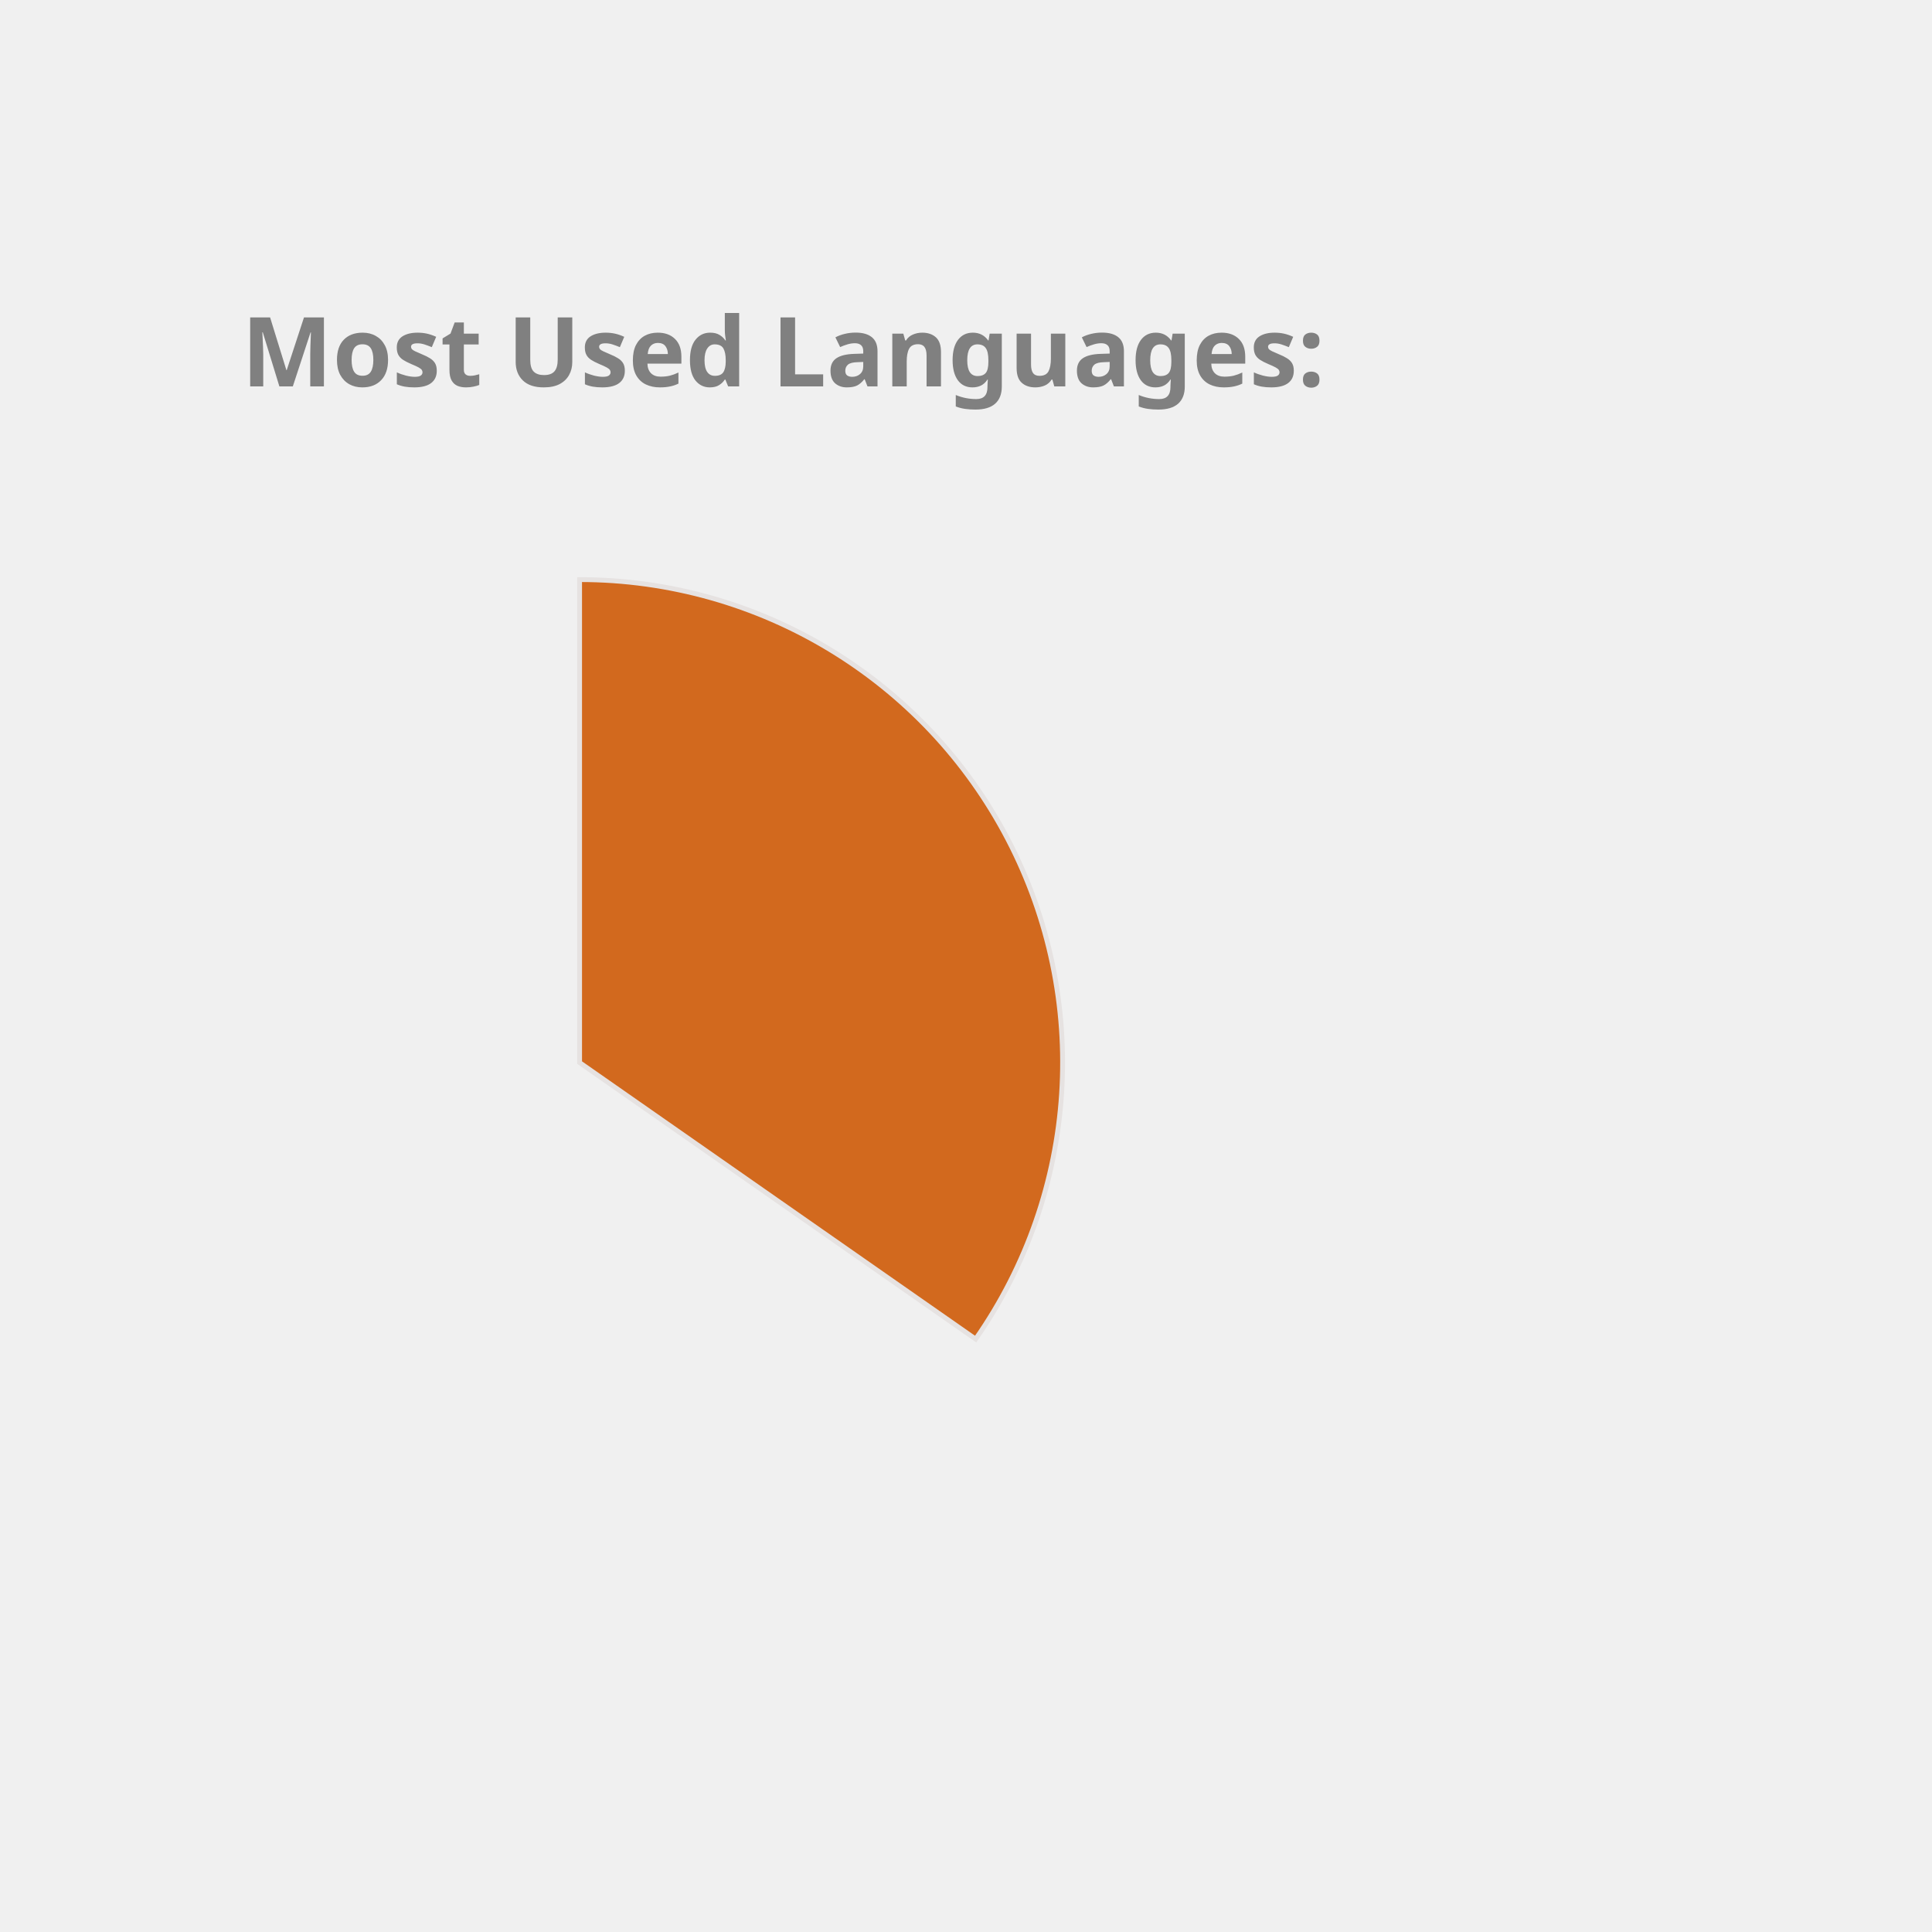
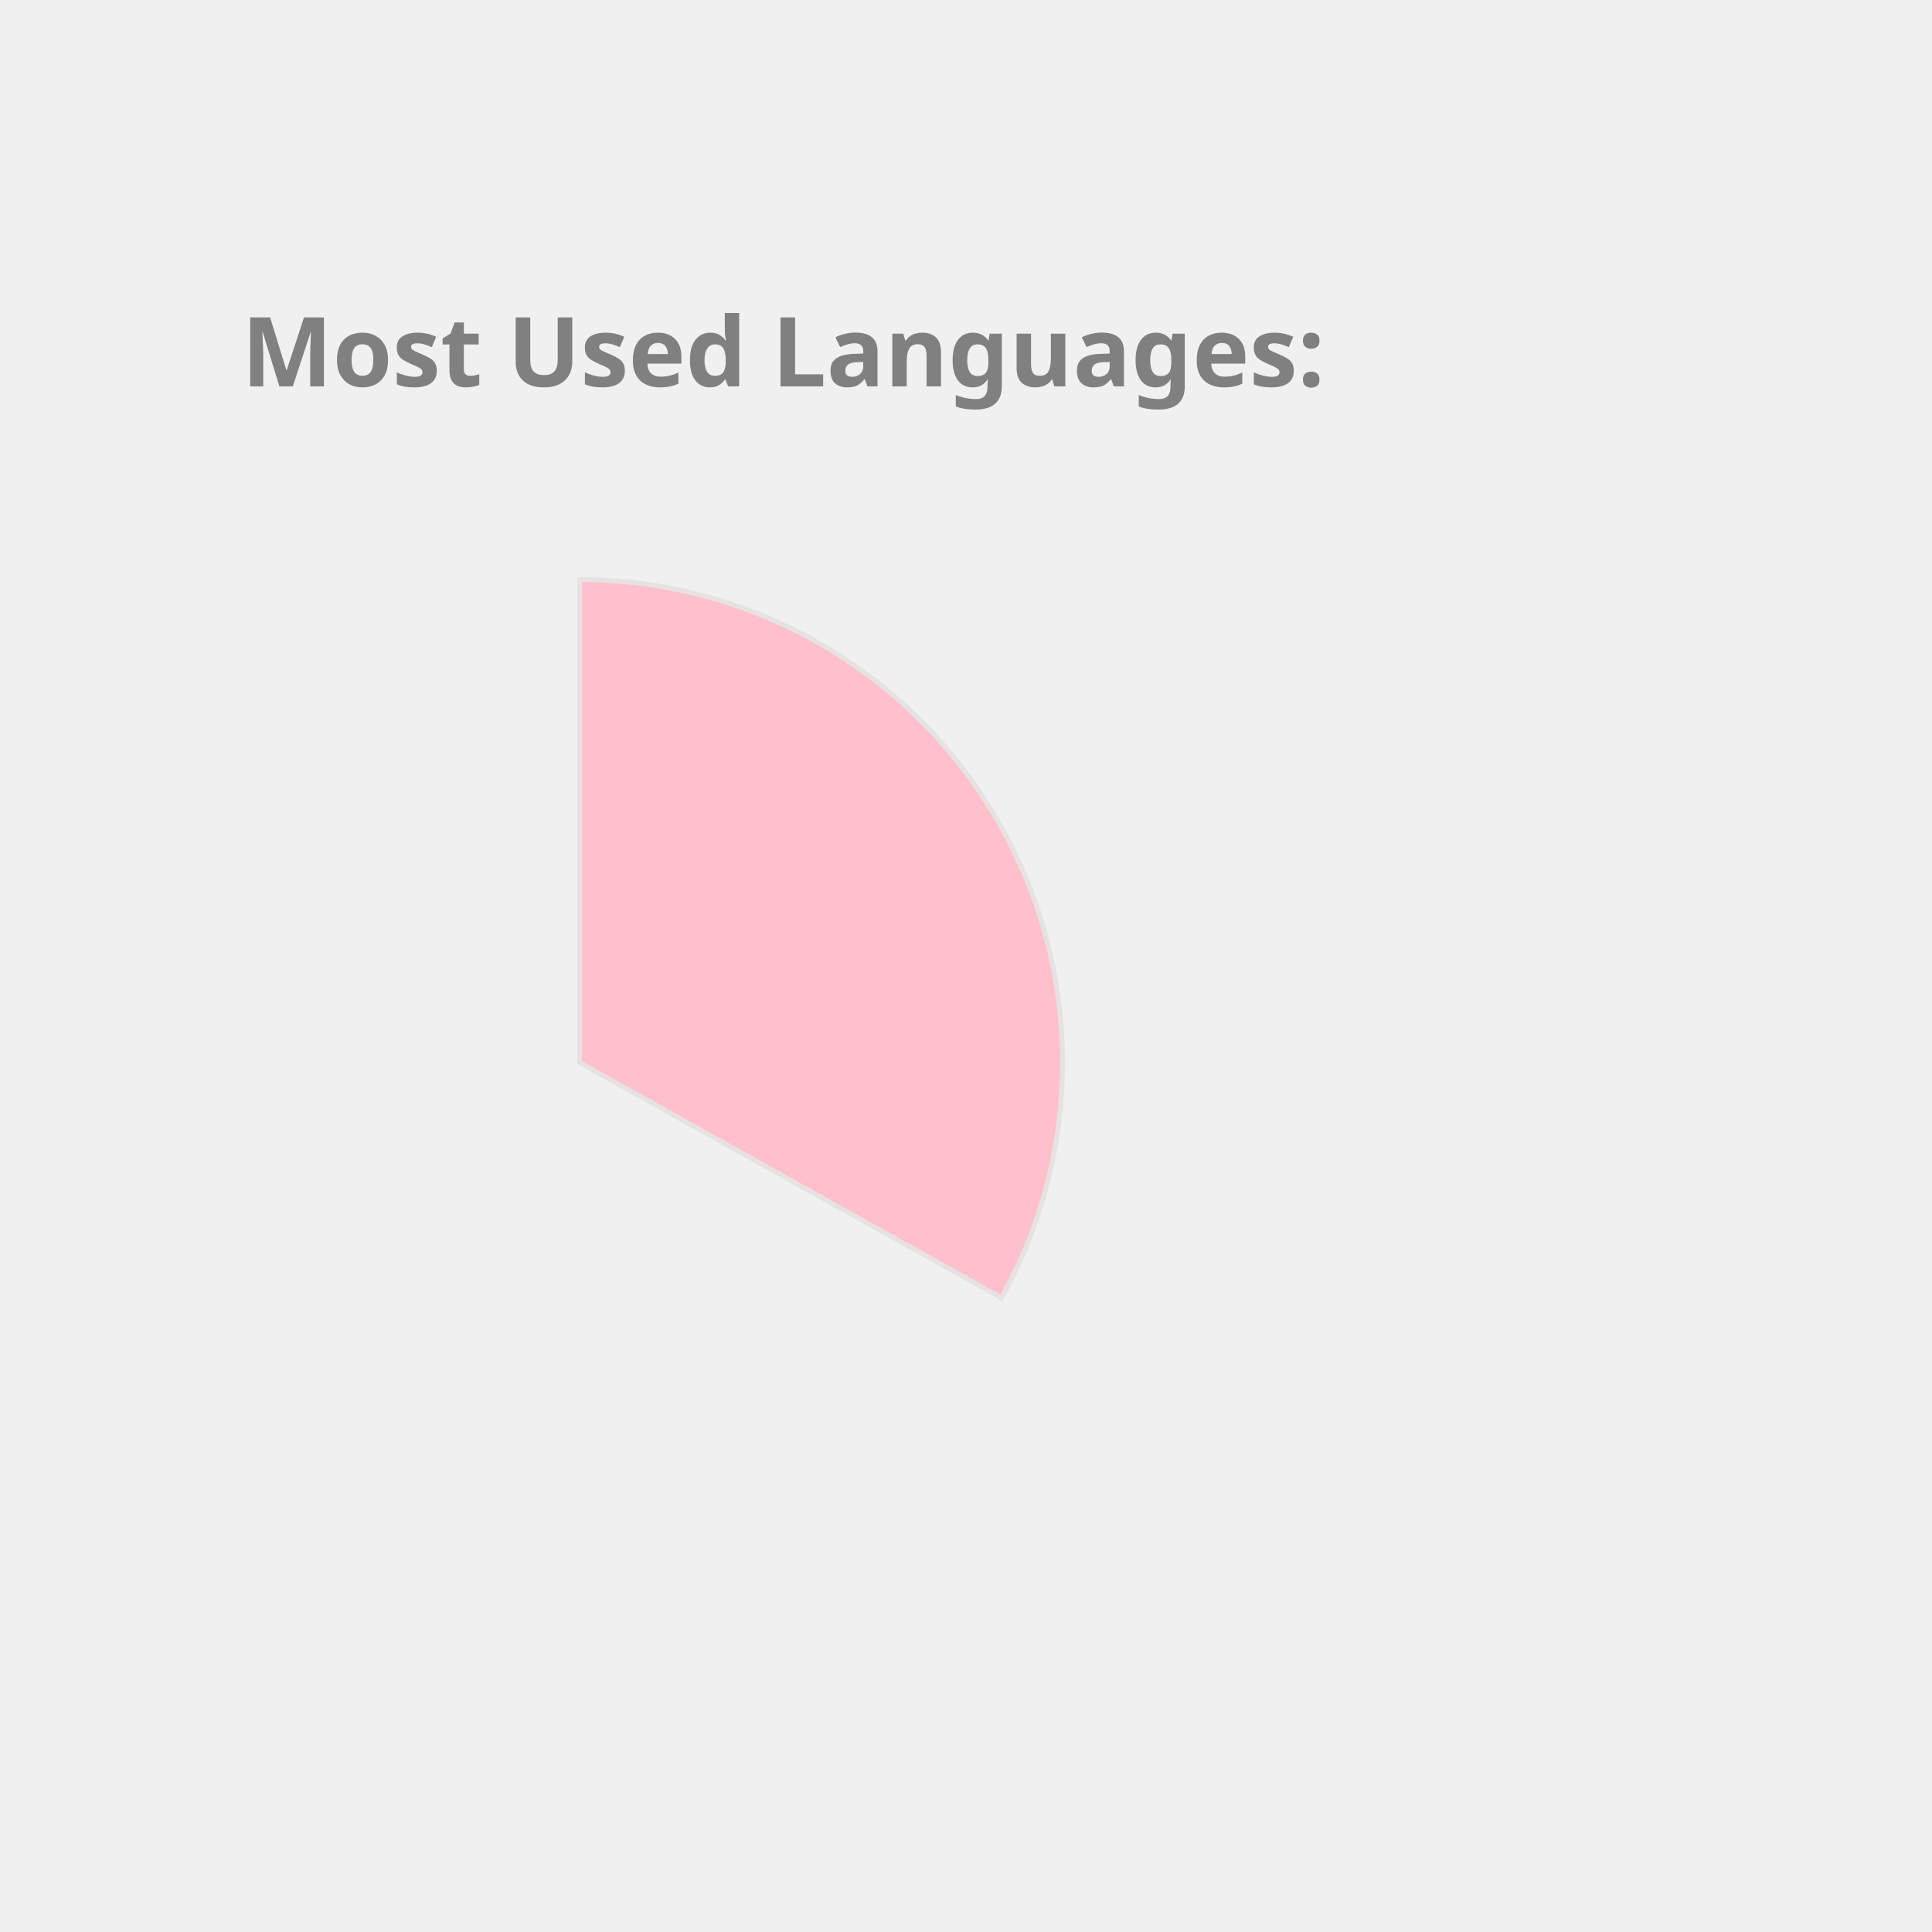
<svg xmlns="http://www.w3.org/2000/svg" height="350px" width="350px" viewBox="0 0 400 400">
  <style> 
        .label {
                font: bold 20px sans-serif;
                color: #404040;
                -webkit-text-stroke: 1px white;
        }

        path {
                stroke: #E6E2E1;
                stroke-width: 1px;
                transform: translate(60px, 100px);
        }

        .path_1 {
                animation: fadeIn 5s linear forwards;
        }

        .path_2 {
                transform: scale(0);
                animation: fadeIn 5s linear forwards 5s;
        }


        
        .path_3 {
                transform: scale(0);
                animation: fadeIn 5s linear forwards 10s;
        }


        .path_4 {
                transform: scale(0);
                animation: fadeIn 5s linear forwards 15s;
        }

        .path_5 {
                transform: scale(0);
                animation: fadeIn 5s linear forwards 20s;
        }

        .path_6 {
                transform: scale(0);
                animation: fadeIn 5s linear forwards 25s;
        }

        .path_7 {
                transform: scale(0);
                animation: fadeIn 5s linear forwards 30s;
        }

        .path_8 {
                transform: scale(0);
                animation: fadeIn 5s linear forwards 35s;
        }

        .path_9 {
                transform: scale(0);
                animation: fadeIn 5s linear forwards 40s;
        }

        .path_10 {
                transform: scale(0);
                animation: fadeIn 5s linear forwards 45s;
        }

        @keyframes fadeIn {
                0% {                        
                        transform: translate(250px, 300px) rotate(0deg) scale(0);
                        
                }
                50% {
                        transform: translate(150px, 220px) rotate(180deg) scale(0.5);
                        
                }
                
                100% {
                        transform: translate(60px, 120px) rotate(360deg) scale(1);
                        
                }
        }
        .txt_1 {
                opacity: 0;
                animation: txtShow 5s linear forwards 0s;
        }

        .txt_2 {
                opacity: 0;
                animation: txtShow 5s linear forwards 5s;
        }

        .txt_3 {
                opacity: 0;
                animation: txtShow 5s linear forwards 10s;
        }

        .txt_4 {
                opacity: 0;
                animation: txtShow 5s linear forwards 15s;
        }

        .txt_5 {
                opacity: 0;
                animation: txtShow 5s linear forwards 20s;
        }

        .txt_6 {
                opacity: 0;
                animation: txtShow 5s linear forwards 25s;
        }

        .txt_7 {
                opacity: 0;
                animation: txtShow 5s linear forwards 30s;
        }

        .txt_8 {
                opacity: 0;
                animation: txtShow 5s linear forwards 35s;
        }

        .txt_9 {
                opacity: 0;
                animation: txtShow 5s linear forwards 40s;
        }

        .txt_10 {
                opacity: 0;
                animation: txtShow 5s linear forwards 45s;
        }

        @keyframes txtShow {
                0% {                        
                        opacity: 0;
                        transform: translate(0px, 0px) scale(0);
                }
                100% {
                        opacity: 1;
                        transform: translate(0px, 0px) scale(1);
                        
                }
        }
</style>
-   <path class="path_1" d="M 60,120 L 60,20 A 100,100 0 0 1 141.995,177.243 Z" fill="Chocolate" stroke="#fff" stroke-width="2" />
-   <text class="txt_1" x="260" y="150" fill="Chocolate" stroke="Chocolate" stroke-width="1">Java</text>
-   <path class="path_2" d="M 60,120 L 141.995,177.243 A 100,100 0 0 1 -27.932,167.624 Z" fill="Coral" stroke="#fff" stroke-width="2" />
-   <text class="txt_2" x="260" y="170" fill="Coral" stroke="Coral" stroke-width="1">TypeScript</text>
-   <path class="path_3" d="M 60,120 L -27.932,167.624 A 100,100 0 0 1 -29.101,74.601 Z" fill="Tan" stroke="#fff" stroke-width="2" />
-   <text class="txt_3" x="260" y="190" fill="Tan" stroke="Tan" stroke-width="1">JavaScript</text>
-   <path class="path_4" d="M 60,120 L -29.101,74.601 A 100,100 0 0 1 -11.154,49.735 Z" fill="Orange" stroke="#fff" stroke-width="2" />
-   <text class="txt_4" x="260" y="210" fill="Orange" stroke="Orange" stroke-width="1">HTML</text>
-   <path class="path_5" d="M 60,120 L -11.154,49.735 A 100,100 0 0 1 10.181,33.293 Z" fill="Tomato" stroke="#fff" stroke-width="2" />
-   <text class="txt_5" x="260" y="230" fill="Tomato" stroke="Tomato" stroke-width="1">CSS</text>
-   <path class="path_6" d="M 60,120 L 10.181,33.293 A 100,100 0 0 1 32.705,23.797 Z" fill="Salmon" stroke="#fff" stroke-width="2" />
-   <text class="txt_6" x="260" y="250" fill="Salmon" stroke="Salmon" stroke-width="1">Sass</text>
-   <path class="path_7" d="M 60,120 L 32.705,23.797 A 100,100 0 0 1 41.879,21.655 Z" fill="Pink" stroke="#fff" stroke-width="2" />
-   <text class="txt_7" x="260" y="270" fill="Pink" stroke="Pink" stroke-width="1">Python</text>
-   <path class="path_8" d="M 60,120 L 41.879,21.655 A 100,100 0 0 1 50.589,20.444 Z" fill="MediumTurquoise" stroke="#fff" stroke-width="2" />
-   <text class="txt_8" x="260" y="290" fill="MediumTurquoise" stroke="MediumTurquoise" stroke-width="1">Batchfile</text>
-   <path class="path_9" d="M 60,120 L 50.589,20.444 A 100,100 0 0 1 54.348,20.16 Z" fill="Orchid" stroke="#fff" stroke-width="2" />
-   <text class="txt_9" x="260" y="310" fill="Orchid" stroke="Orchid" stroke-width="1">Mustache</text>
-   <path class="path_10" d="M 60,120 L 54.348,20.16 A 100,100 0 0 1 58.115,20.018 Z" fill="RosyBrown" stroke="#fff" stroke-width="2" />
-   <text class="txt_10" x="260" y="330" fill="RosyBrown" stroke="RosyBrown" stroke-width="1">SCSS</text>
+   <path class="path_1" d="M 60,120 L 60,20 A 100,100 0 0 1 147.326,168.725 Z" fill="Pink" stroke="#fff" stroke-width="2" />
+   <text class="txt_1" x="260" y="150" fill="Pink" stroke="Pink" stroke-width="1">Java</text>
+   <path class="path_2" d="M 60,120 L 147.326,168.725 A 100,100 0 0 1 -17.051,183.742 Z" fill="DodgerBlue" stroke="#fff" stroke-width="2" />
+   <text class="txt_2" x="260" y="170" fill="DodgerBlue" stroke="DodgerBlue" stroke-width="1">TypeScript</text>
+   <path class="path_3" d="M 60,120 L -17.051,183.742 A 100,100 0 0 1 -26.392,69.638 Z" fill="MediumAquaMarine" stroke="#fff" stroke-width="2" />
+   <text class="txt_3" x="260" y="190" fill="MediumAquaMarine" stroke="MediumAquaMarine" stroke-width="1">JavaScript</text>
+   <path class="path_4" d="M 60,120 L -26.392,69.638 A 100,100 0 0 1 -7.995,46.674 Z" fill="DarkKhaki" stroke="#fff" stroke-width="2" />
+   <text class="txt_4" x="260" y="210" fill="DarkKhaki" stroke="DarkKhaki" stroke-width="1">HTML</text>
+   <path class="path_5" d="M 60,120 L -7.995,46.674 A 100,100 0 0 1 12.93,31.771 Z" fill="Crimson" stroke="#fff" stroke-width="2" />
+   <text class="txt_5" x="260" y="230" fill="Crimson" stroke="Crimson" stroke-width="1">CSS</text>
+   <path class="path_6" d="M 60,120 L 12.93,31.771 A 100,100 0 0 1 34.523,23.3 Z" fill="RoyalBlue" stroke="#fff" stroke-width="2" />
+   <text class="txt_6" x="260" y="250" fill="RoyalBlue" stroke="RoyalBlue" stroke-width="1">Sass</text>
+   <path class="path_7" d="M 60,120 L 34.523,23.3 A 100,100 0 0 1 43.117,21.436 Z" fill="Coral" stroke="#fff" stroke-width="2" />
+   <text class="txt_7" x="260" y="270" fill="Coral" stroke="Coral" stroke-width="1">Python</text>
+   <path class="path_8" d="M 60,120 L 43.117,21.436 A 100,100 0 0 1 51.215,20.387 Z" fill="IndianRed" stroke="#fff" stroke-width="2" />
+   <text class="txt_8" x="260" y="290" fill="IndianRed" stroke="IndianRed" stroke-width="1">Batchfile</text>
+   <path class="path_9" d="M 60,120 L 51.215,20.387 A 100,100 0 0 1 54.976,20.126 Z" fill="MediumTurquoise" stroke="#fff" stroke-width="2" />
+   <text class="txt_9" x="260" y="310" fill="MediumTurquoise" stroke="MediumTurquoise" stroke-width="1">Mustache</text>
+   <path class="path_10" d="M 60,120 L 54.976,20.126 A 100,100 0 0 1 58.743,20.008 Z" fill="SteelBlue" stroke="#fff" stroke-width="2" />
+   <text class="txt_10" x="260" y="330" fill="SteelBlue" stroke="SteelBlue" stroke-width="1">SCSS</text>
  <g class="label">
    <text x="50" y="80" fill="grey">Most Used Languages:</text>
  </g>
</svg>
